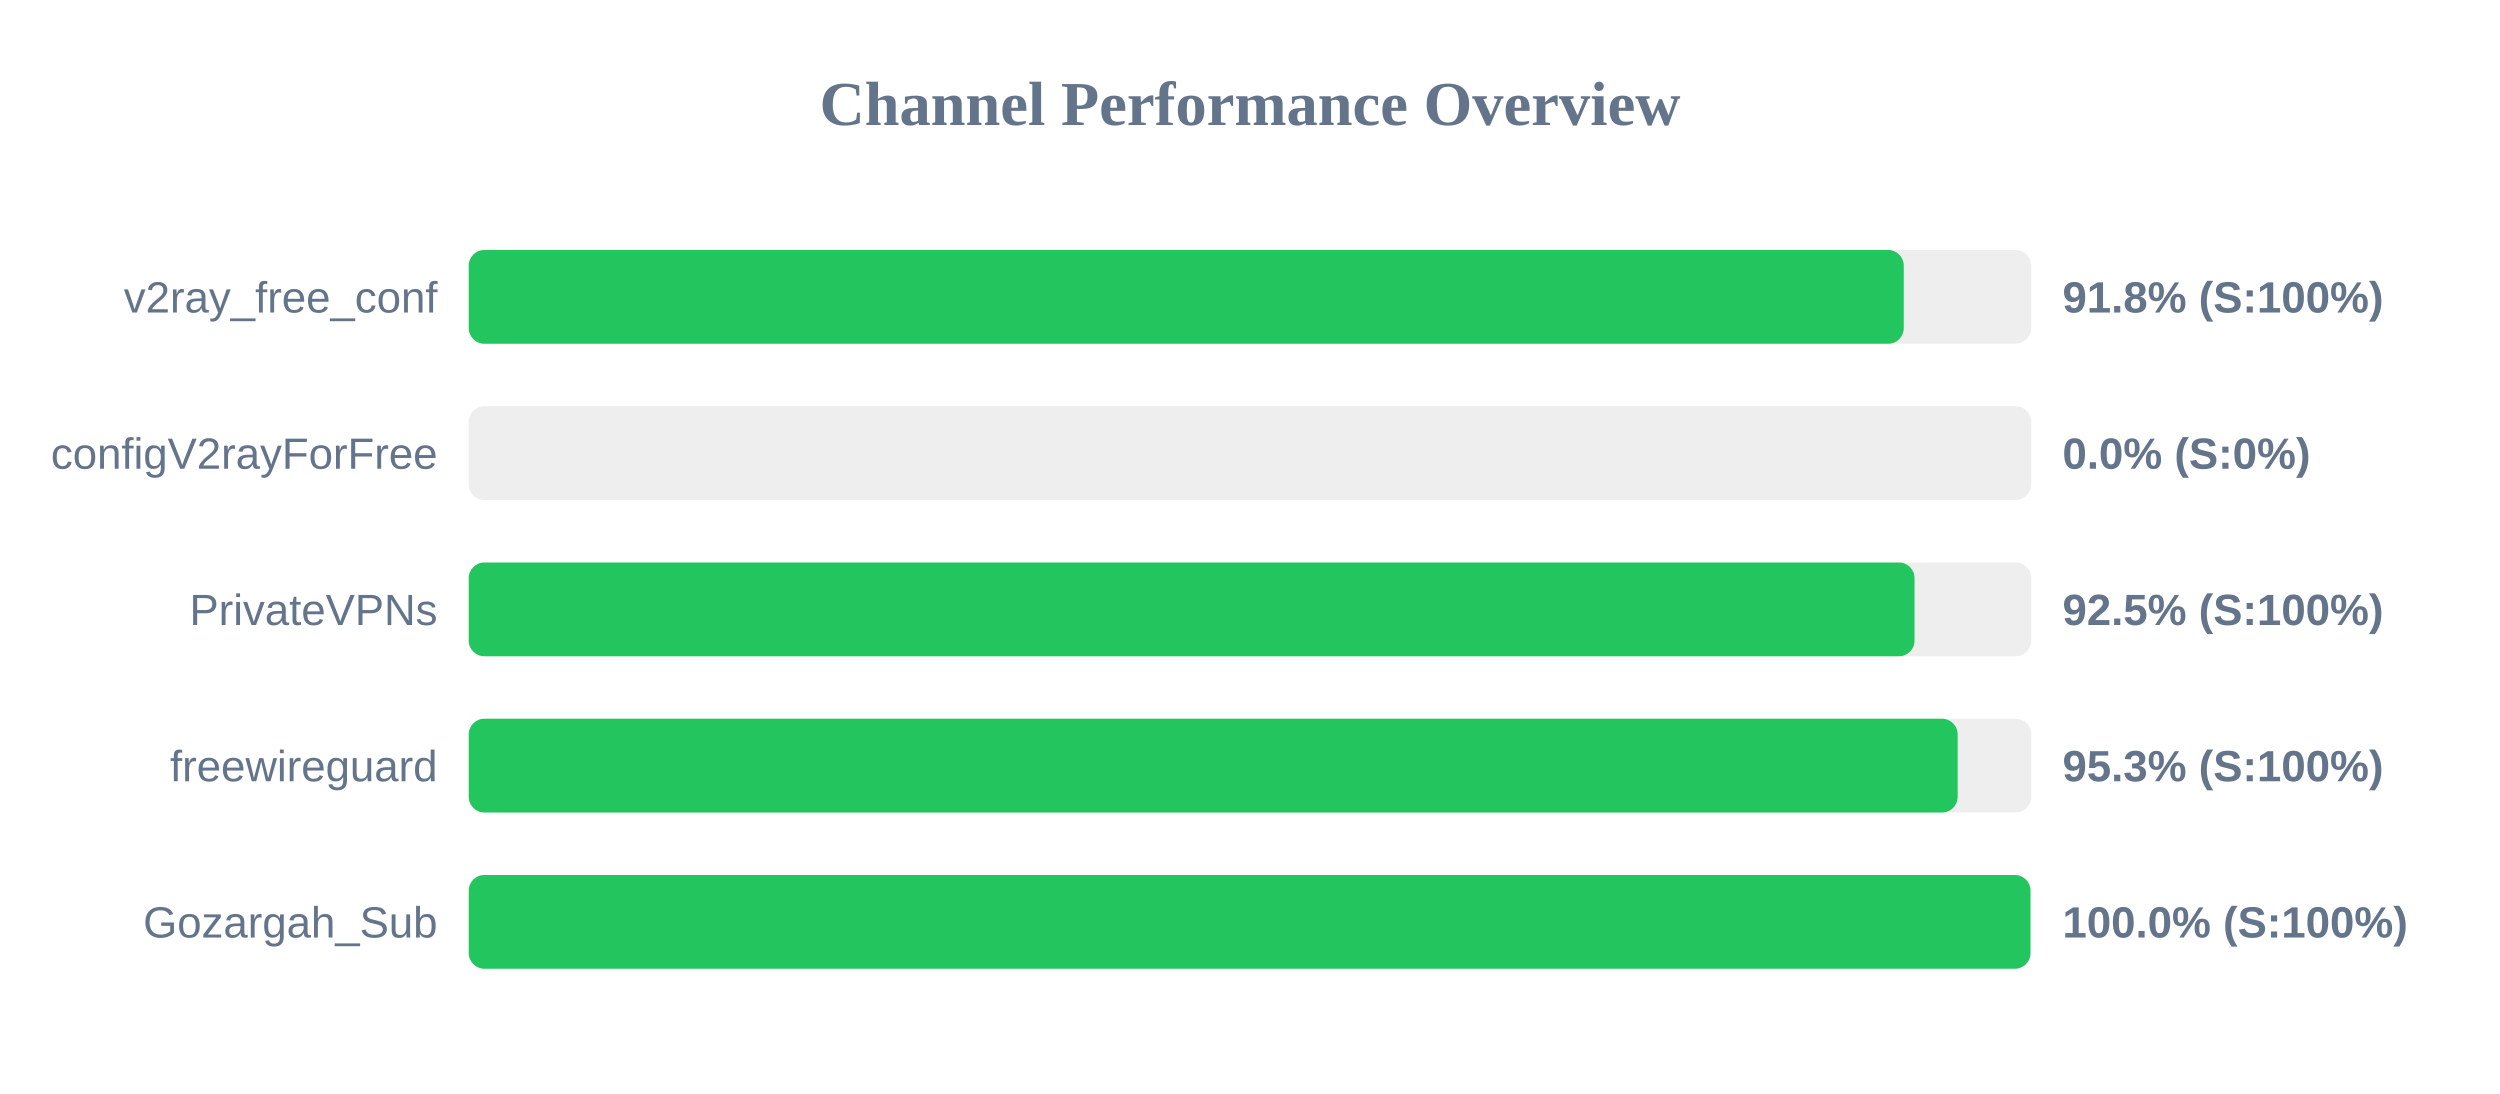
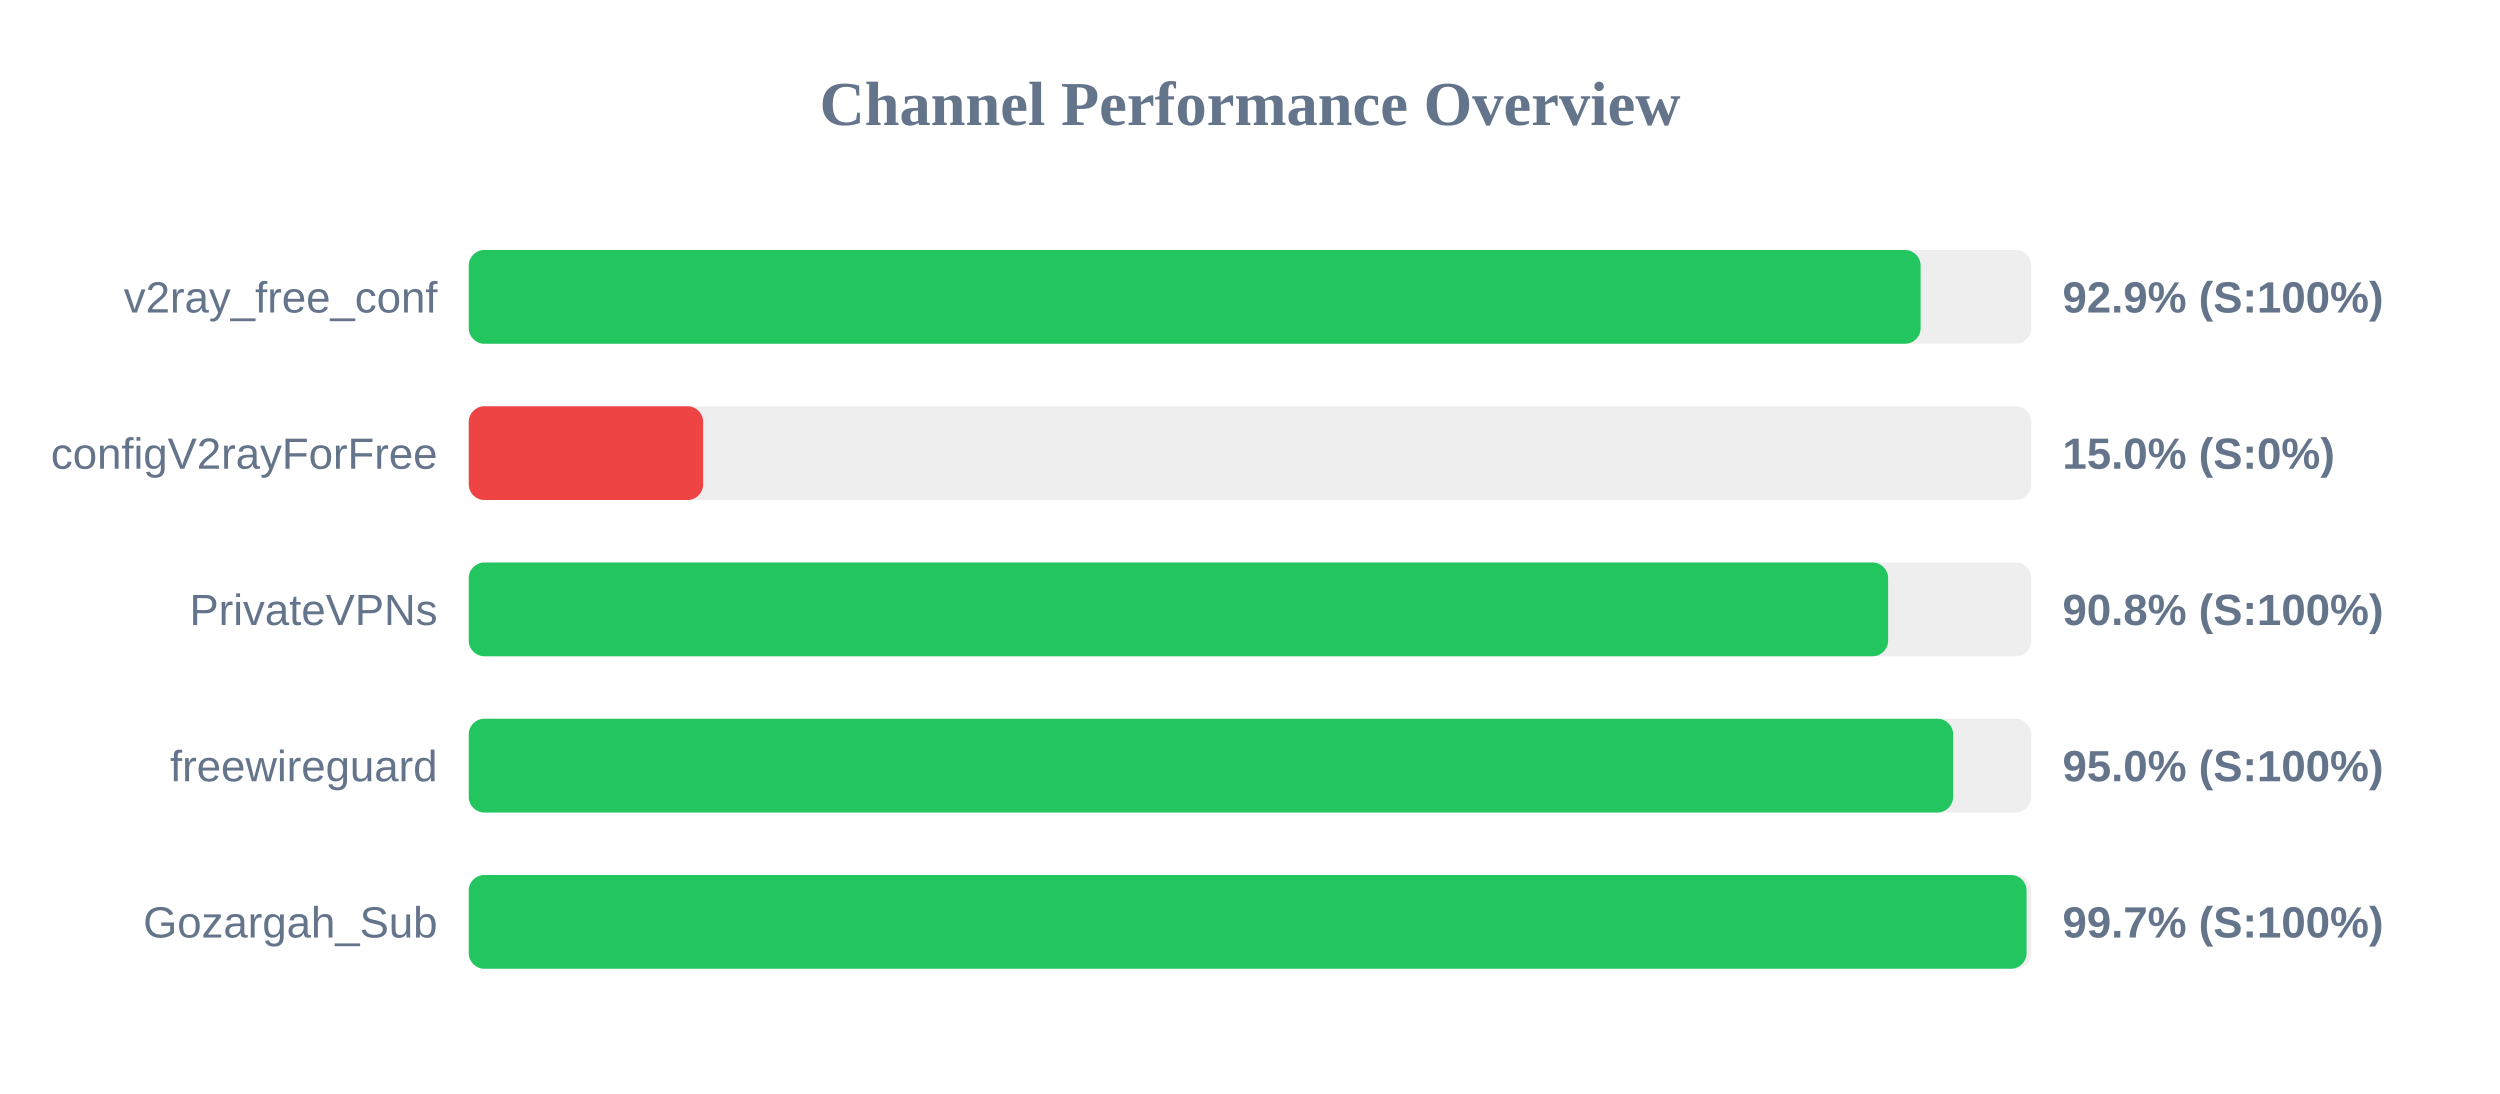
<svg xmlns="http://www.w3.org/2000/svg" width="800" height="350" version="1.1">
  <style>
        .row { font: 14px Arial; fill: #64748b; }
        .score { font: bold 14px Arial; fill: #64748b; }
    </style>
  <text x="400" y="40" text-anchor="middle" font-size="20px" font-weight="bold" fill="#64748b">Channel Performance Overview</text>
  <rect x="150" y="80" width="500" height="30" fill="#eee" rx="5" />
-   <rect x="150" y="80" width="459.2" height="30" fill="#22c55e" rx="5" />
+   <rect x="150" y="80" width="464.6" height="30" fill="#22c55e" rx="5" />
  <text x="140" y="100" text-anchor="end" class="row">v2ray_free_conf</text>
-   <text x="660" y="100" text-anchor="start" class="score">91.8% (S:100%)</text>
+   <text x="660" y="100" text-anchor="start" class="score">92.9% (S:100%)</text>
  <rect x="150" y="130" width="500" height="30" fill="#eee" rx="5" />
-   <rect x="150" y="130" width="0.0" height="30" fill="#ef4444" rx="5" />
+   <rect x="150" y="130" width="75.0" height="30" fill="#ef4444" rx="5" />
  <text x="140" y="150" text-anchor="end" class="row">configV2rayForFree</text>
-   <text x="660" y="150" text-anchor="start" class="score">0.0% (S:0%)</text>
+   <text x="660" y="150" text-anchor="start" class="score">15.0% (S:0%)</text>
  <rect x="150" y="180" width="500" height="30" fill="#eee" rx="5" />
-   <rect x="150" y="180" width="462.65" height="30" fill="#22c55e" rx="5" />
+   <rect x="150" y="180" width="454.2" height="30" fill="#22c55e" rx="5" />
  <text x="140" y="200" text-anchor="end" class="row">PrivateVPNs</text>
-   <text x="660" y="200" text-anchor="start" class="score">92.5% (S:100%)</text>
+   <text x="660" y="200" text-anchor="start" class="score">90.8% (S:100%)</text>
  <rect x="150" y="230" width="500" height="30" fill="#eee" rx="5" />
-   <rect x="150" y="230" width="476.45" height="30" fill="#22c55e" rx="5" />
+   <rect x="150" y="230" width="475.0" height="30" fill="#22c55e" rx="5" />
  <text x="140" y="250" text-anchor="end" class="row">freewireguard</text>
-   <text x="660" y="250" text-anchor="start" class="score">95.3% (S:100%)</text>
+   <text x="660" y="250" text-anchor="start" class="score">95.0% (S:100%)</text>
  <rect x="150" y="280" width="500" height="30" fill="#eee" rx="5" />
-   <rect x="150" y="280" width="499.75" height="30" fill="#22c55e" rx="5" />
+   <rect x="150" y="280" width="498.5" height="30" fill="#22c55e" rx="5" />
  <text x="140" y="300" text-anchor="end" class="row">Gozargah_Sub</text>
-   <text x="660" y="300" text-anchor="start" class="score">100.0% (S:100%)</text>
+   <text x="660" y="300" text-anchor="start" class="score">99.7% (S:100%)</text>
</svg>
